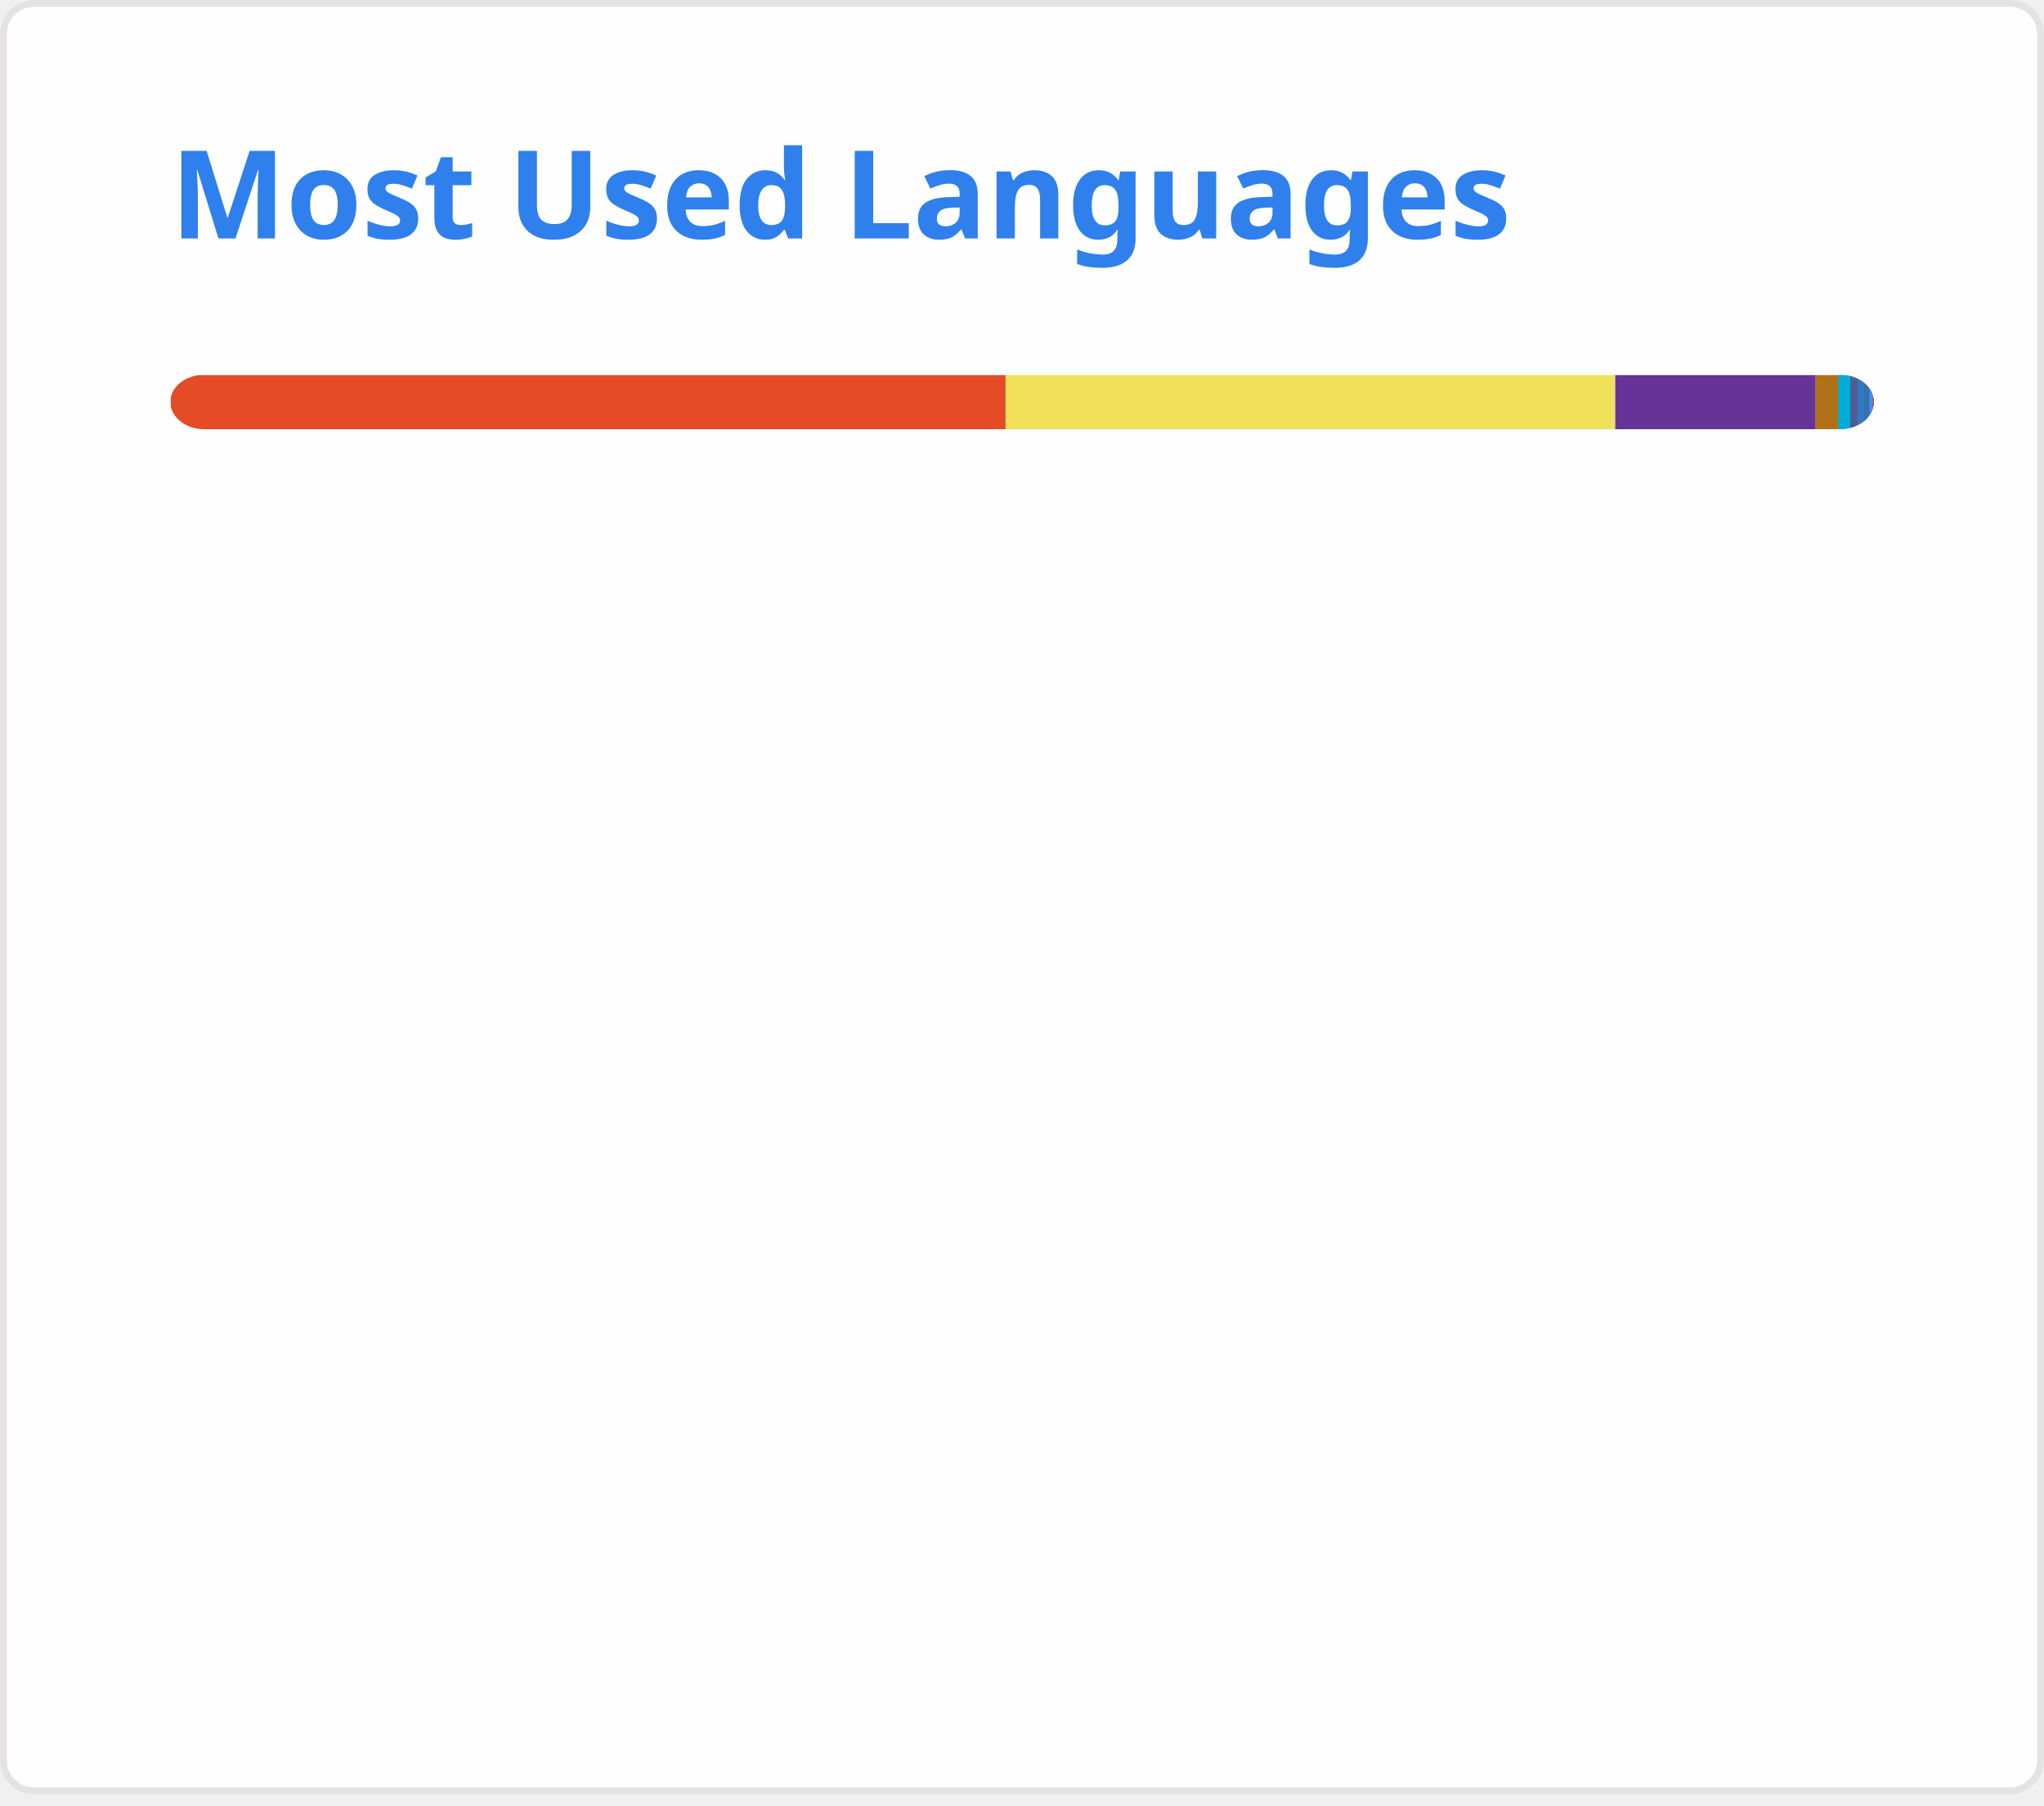
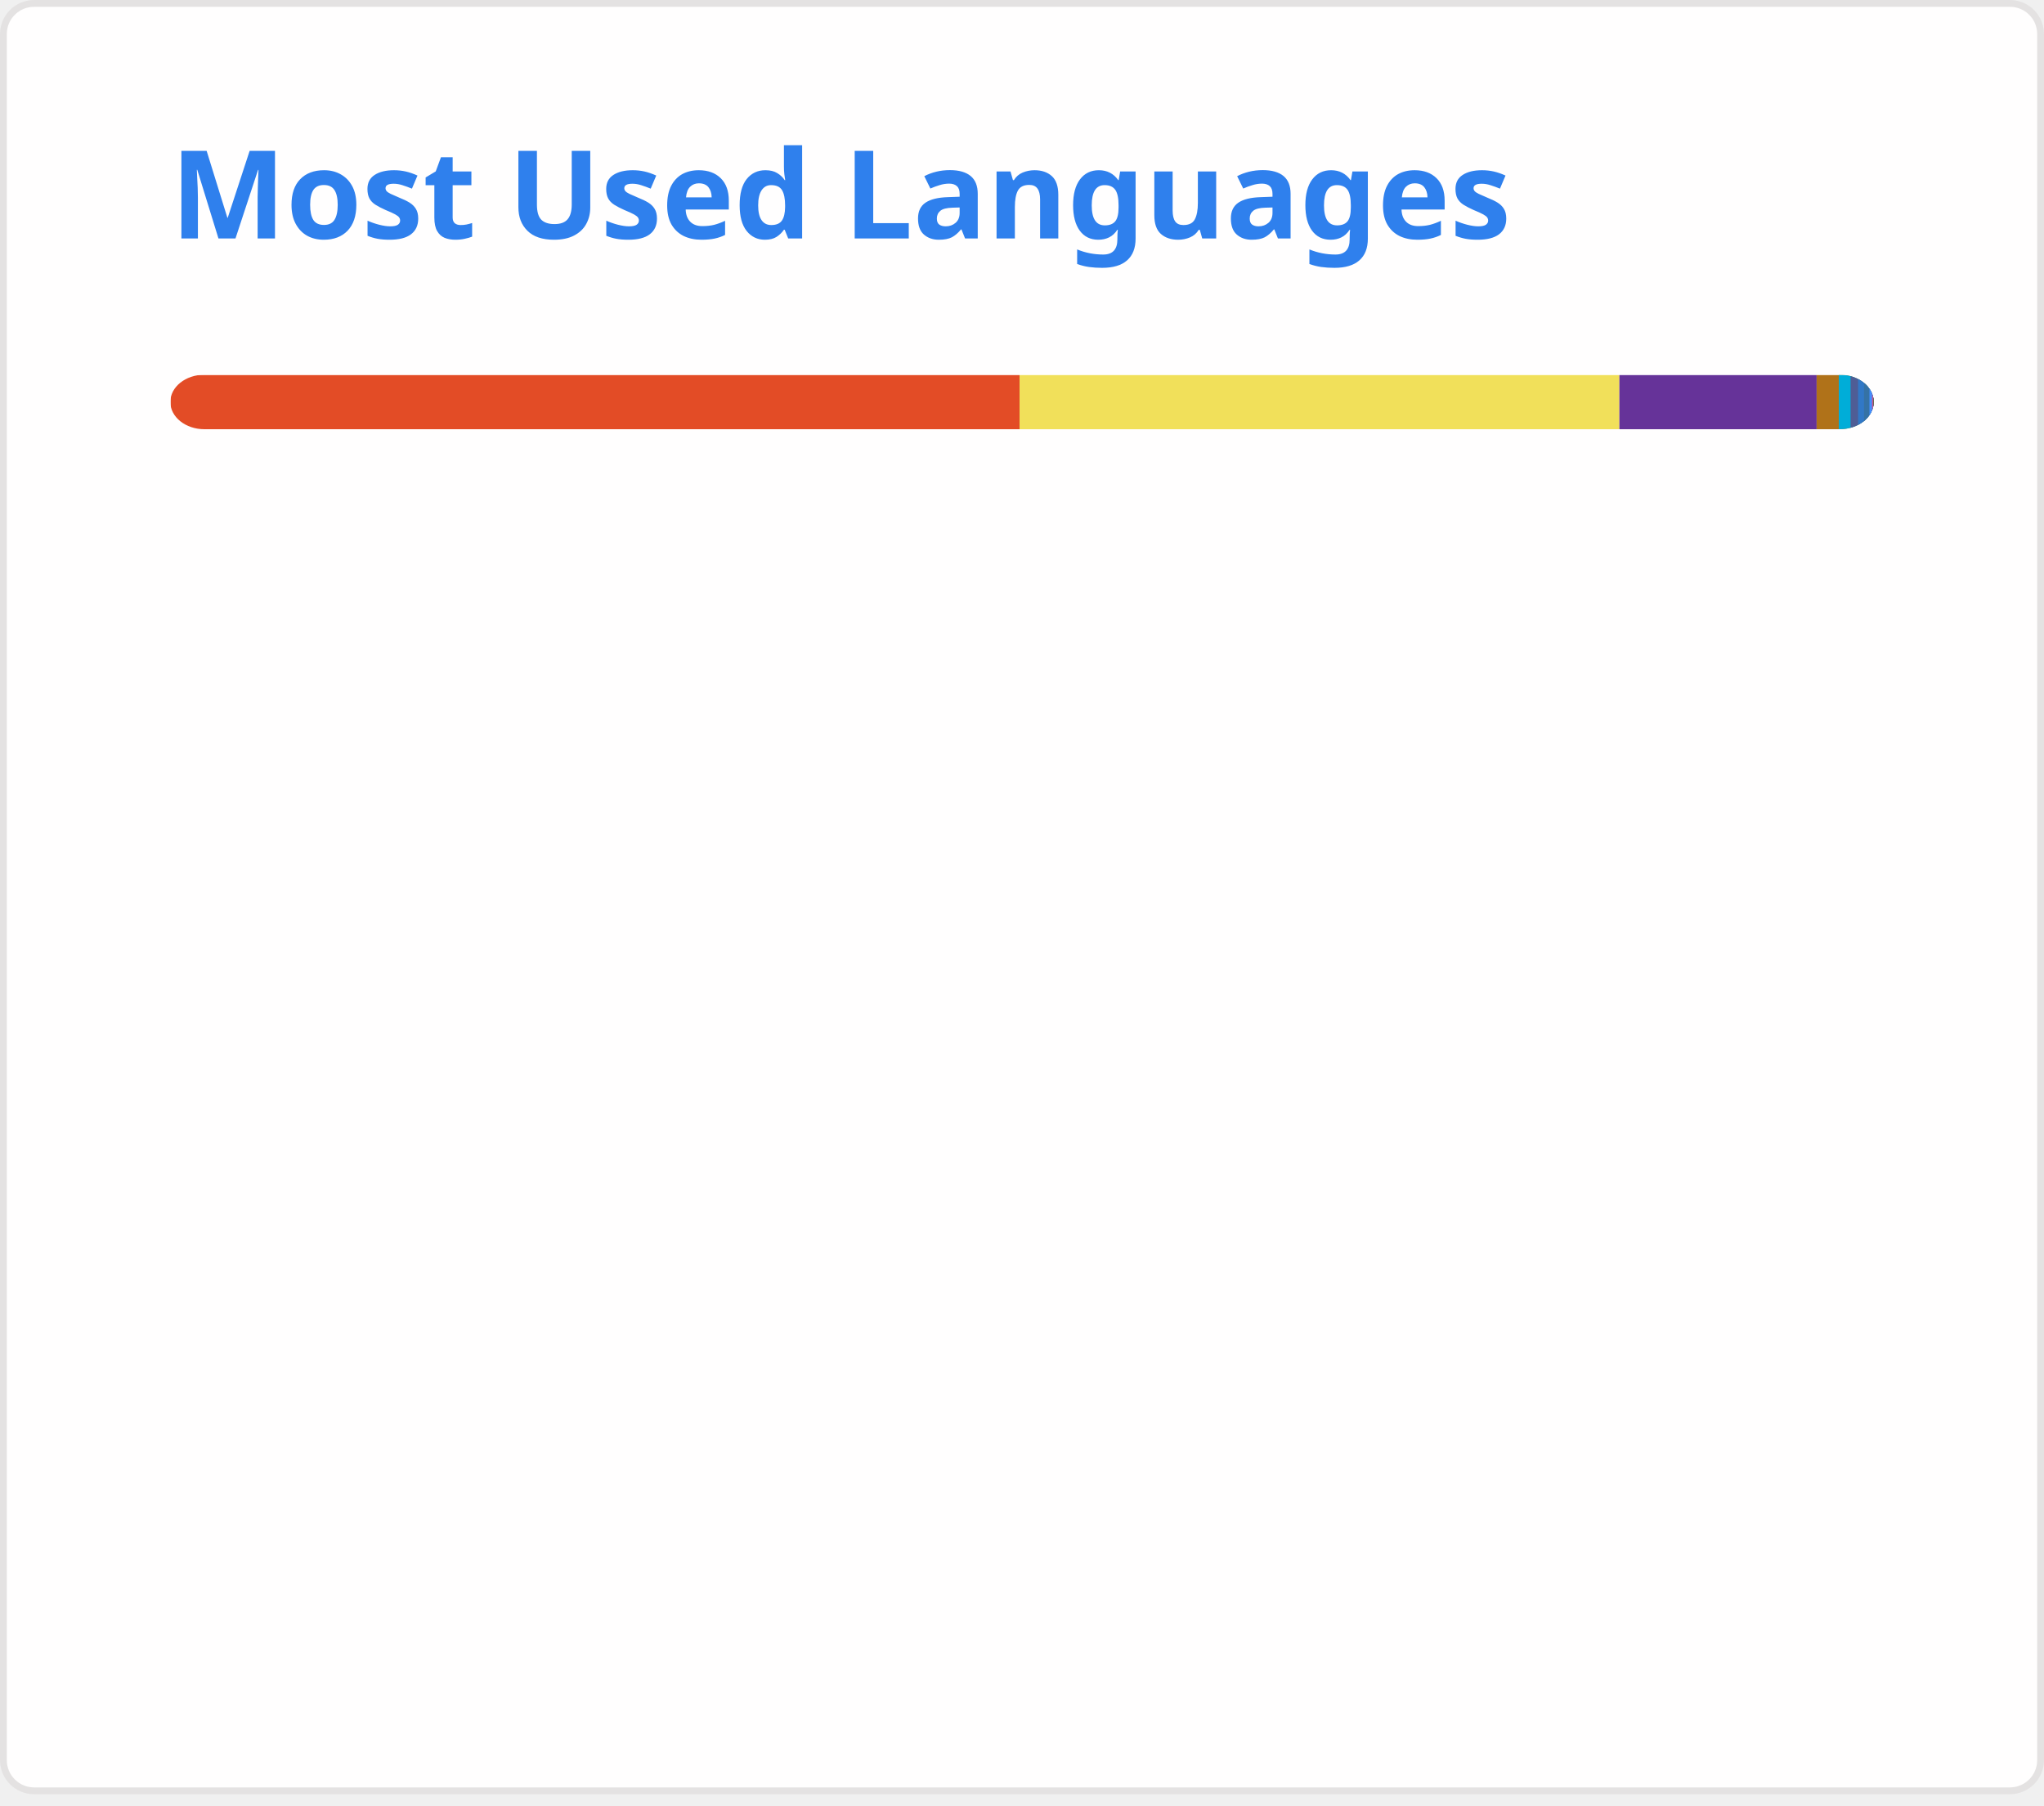
<svg xmlns="http://www.w3.org/2000/svg" width="300" height="265" viewBox="0 0 300 265" fill="none" role="img" aria-labelledby="descId">
  <style>
          .header {
            font: 600 18px 'Segoe UI', Ubuntu, Sans-Serif;
            fill: #2f80ed;
            animation: fadeInAnimation 0.8s ease-in-out forwards;
          }
          @supports(-moz-appearance: auto) {
            /* Selector detects Firefox */
            .header { font-size: 15.5px; }
          }
          
    @keyframes slideInAnimation {
      from {
        width: 0;
      }
      to {
        width: calc(100%-100px);
      }
    }
    @keyframes growWidthAnimation {
      from {
        width: 0;
      }
      to {
        width: 100%;
      }
    }
    .stat {
      font: 600 14px 'Segoe UI', Ubuntu, "Helvetica Neue", Sans-Serif; fill: #434d58;
    }
    @supports(-moz-appearance: auto) {
      /* Selector detects Firefox */
      .stat { font-size:12px; }
    }
    .bold { font-weight: 700 }
    .lang-name {
      font: 400 11px "Segoe UI", Ubuntu, Sans-Serif;
      fill: #434d58;
    }
    .stagger {
      opacity: 0;
      animation: fadeInAnimation 0.3s ease-in-out forwards;
    }
    #rect-mask rect{
      animation: slideInAnimation 1s ease-in-out forwards;
    }
    .lang-progress{
      animation: growWidthAnimation 0.6s ease-in-out forwards;
    }
    

          
      /* Animations */
      @keyframes scaleInAnimation {
        from {
          transform: translate(-5px, 5px) scale(0);
        }
        to {
          transform: translate(-5px, 5px) scale(1);
        }
      }
      @keyframes fadeInAnimation {
        from {
          opacity: 0;
        }
        to {
          opacity: 1;
        }
      }
    
          
        </style>
  <rect data-testid="card-bg" x="0.5" y="0.5" rx="4.5" height="99%" stroke="#e4e2e2" width="299" fill="#fffefe" stroke-opacity="1" />
  <g data-testid="card-title" transform="translate(25, 35)">
    <g transform="translate(0, 0)">
      <text x="0" y="0" class="header" data-testid="header">Most Used Languages</text>
    </g>
  </g>
  <g data-testid="main-card-body" transform="translate(0, 55)">
    <svg data-testid="lang-items" x="25">
      <mask id="rect-mask">
        <rect x="0" y="0" width="250" height="8" fill="white" rx="5" />
      </mask>
-       <rect mask="url(#rect-mask)" data-testid="lang-progress" x="0" y="0" width="122.59" height="8" fill="#e34c26" />
-       <rect mask="url(#rect-mask)" data-testid="lang-progress" x="122.59" y="0" width="89.48" height="8" fill="#f1e05a" />
-       <rect mask="url(#rect-mask)" data-testid="lang-progress" x="212.07" y="0" width="29.42" height="8" fill="#663399" />
-       <rect mask="url(#rect-mask)" data-testid="lang-progress" x="241.49" y="0" width="13.31" height="8" fill="#b07219" />
-       <rect mask="url(#rect-mask)" data-testid="lang-progress" x="244.8" y="0" width="11.76" height="8" fill="#00ADD8" />
-       <rect mask="url(#rect-mask)" data-testid="lang-progress" x="246.56" y="0" width="11.12" height="8" fill="#4F5D95" />
-       <rect mask="url(#rect-mask)" data-testid="lang-progress" x="247.68" y="0" width="10.89" height="8" fill="#3178c6" />
-       <rect mask="url(#rect-mask)" data-testid="lang-progress" x="248.57" y="0" width="10.82" height="8" fill="#3572A5" />
-       <rect mask="url(#rect-mask)" data-testid="lang-progress" x="249.39" y="0" width="10.39" height="8" fill="#438eff" />
-       <rect mask="url(#rect-mask)" data-testid="lang-progress" x="249.78" y="0" width="10.16" height="8" fill="#c6538c" />
-       <rect mask="url(#rect-mask)" data-testid="lang-progress" x="249.94" y="0" width="10.05" height="8" fill="#701516" />
-       <rect mask="url(#rect-mask)" data-testid="lang-progress" x="249.99" y="0" width="10.02" height="8" fill="#89e051" />
-       <rect mask="url(#rect-mask)" data-testid="lang-progress" x="250.01" y="0" width="10.01" height="8" fill="#384d54" />
+       <rect mask="url(#rect-mask)" data-testid="lang-progress" x="0" y="0" width="124.64" height="8" fill="#e34c26" />
+       <rect mask="url(#rect-mask)" data-testid="lang-progress" x="124.64" y="0" width="88.04" height="8" fill="#f1e05a" />
+       <rect mask="url(#rect-mask)" data-testid="lang-progress" x="212.68" y="0" width="28.95" height="8" fill="#663399" />
+       <rect mask="url(#rect-mask)" data-testid="lang-progress" x="241.63" y="0" width="13.25" height="8" fill="#b07219" />
+       <rect mask="url(#rect-mask)" data-testid="lang-progress" x="244.88" y="0" width="11.73" height="8" fill="#00ADD8" />
+       <rect mask="url(#rect-mask)" data-testid="lang-progress" x="246.61" y="0" width="11.1" height="8" fill="#4F5D95" />
+       <rect mask="url(#rect-mask)" data-testid="lang-progress" x="247.71" y="0" width="10.87" height="8" fill="#3178c6" />
+       <rect mask="url(#rect-mask)" data-testid="lang-progress" x="248.58" y="0" width="10.8" height="8" fill="#3572A5" />
+       <rect mask="url(#rect-mask)" data-testid="lang-progress" x="249.38" y="0" width="10.38" height="8" fill="#438eff" />
+       <rect mask="url(#rect-mask)" data-testid="lang-progress" x="249.76" y="0" width="10.16" height="8" fill="#c6538c" />
+       <rect mask="url(#rect-mask)" data-testid="lang-progress" x="249.92" y="0" width="10.05" height="8" fill="#701516" />
+       <rect mask="url(#rect-mask)" data-testid="lang-progress" x="249.97" y="0" width="10.02" height="8" fill="#89e051" />
+       <rect mask="url(#rect-mask)" data-testid="lang-progress" x="249.99" y="0" width="10.01" height="8" fill="#384d54" />
      <g transform="translate(0, 25)">
        <g transform="translate(0, 0)">
          <g transform="translate(0, 0)">
            <g class="stagger" style="animation-delay: 450ms">
              <circle cx="5" cy="6" r="5" fill="#e34c26" />
              <text data-testid="lang-name" x="15" y="10" class="lang-name">
-         HTML 49.04%
+         HTML 49.86%
      </text>
            </g>
          </g>
          <g transform="translate(0, 25)">
            <g class="stagger" style="animation-delay: 600ms">
              <circle cx="5" cy="6" r="5" fill="#f1e05a" />
              <text data-testid="lang-name" x="15" y="10" class="lang-name">
-         JavaScript 35.79%
+         JavaScript 35.21%
      </text>
            </g>
          </g>
          <g transform="translate(0, 50)">
            <g class="stagger" style="animation-delay: 750ms">
              <circle cx="5" cy="6" r="5" fill="#663399" />
              <text data-testid="lang-name" x="15" y="10" class="lang-name">
-         CSS 11.77%
+         CSS 11.58%
      </text>
            </g>
          </g>
          <g transform="translate(0, 75)">
            <g class="stagger" style="animation-delay: 900ms">
              <circle cx="5" cy="6" r="5" fill="#b07219" />
              <text data-testid="lang-name" x="15" y="10" class="lang-name">
-         Java 1.32%
+         Java 1.30%
      </text>
            </g>
          </g>
          <g transform="translate(0, 100)">
            <g class="stagger" style="animation-delay: 1050ms">
              <circle cx="5" cy="6" r="5" fill="#00ADD8" />
              <text data-testid="lang-name" x="15" y="10" class="lang-name">
-         Go 0.70%
+         Go 0.69%
      </text>
            </g>
          </g>
          <g transform="translate(0, 125)">
            <g class="stagger" style="animation-delay: 1200ms">
              <circle cx="5" cy="6" r="5" fill="#4F5D95" />
              <text data-testid="lang-name" x="15" y="10" class="lang-name">
-         PHP 0.45%
+         PHP 0.44%
      </text>
            </g>
          </g>
          <g transform="translate(0, 150)">
            <g class="stagger" style="animation-delay: 1350ms">
              <circle cx="5" cy="6" r="5" fill="#3178c6" />
              <text data-testid="lang-name" x="15" y="10" class="lang-name">
-         TypeScript 0.36%
+         TypeScript 0.35%
      </text>
            </g>
          </g>
        </g>
        <g transform="translate(150, 0)">
          <g transform="translate(0, 0)">
            <g class="stagger" style="animation-delay: 450ms">
              <circle cx="5" cy="6" r="5" fill="#3572A5" />
              <text data-testid="lang-name" x="15" y="10" class="lang-name">
-         Python 0.33%
+         Python 0.32%
      </text>
            </g>
          </g>
          <g transform="translate(0, 25)">
            <g class="stagger" style="animation-delay: 600ms">
              <circle cx="5" cy="6" r="5" fill="#438eff" />
              <text data-testid="lang-name" x="15" y="10" class="lang-name">
-         Objective-C 0.16%
+         Objective-C 0.15%
      </text>
            </g>
          </g>
          <g transform="translate(0, 50)">
            <g class="stagger" style="animation-delay: 750ms">
              <circle cx="5" cy="6" r="5" fill="#c6538c" />
              <text data-testid="lang-name" x="15" y="10" class="lang-name">
-         SCSS 0.07%
+         SCSS 0.06%
      </text>
            </g>
          </g>
          <g transform="translate(0, 75)">
            <g class="stagger" style="animation-delay: 900ms">
              <circle cx="5" cy="6" r="5" fill="#701516" />
              <text data-testid="lang-name" x="15" y="10" class="lang-name">
        Ruby 0.02%
      </text>
            </g>
          </g>
          <g transform="translate(0, 100)">
            <g class="stagger" style="animation-delay: 1050ms">
              <circle cx="5" cy="6" r="5" fill="#89e051" />
              <text data-testid="lang-name" x="15" y="10" class="lang-name">
        Shell 0.01%
      </text>
            </g>
          </g>
          <g transform="translate(0, 125)">
            <g class="stagger" style="animation-delay: 1200ms">
              <circle cx="5" cy="6" r="5" fill="#384d54" />
              <text data-testid="lang-name" x="15" y="10" class="lang-name">
        Dockerfile 0.00%
      </text>
            </g>
          </g>
        </g>
      </g>
    </svg>
  </g>
</svg>
